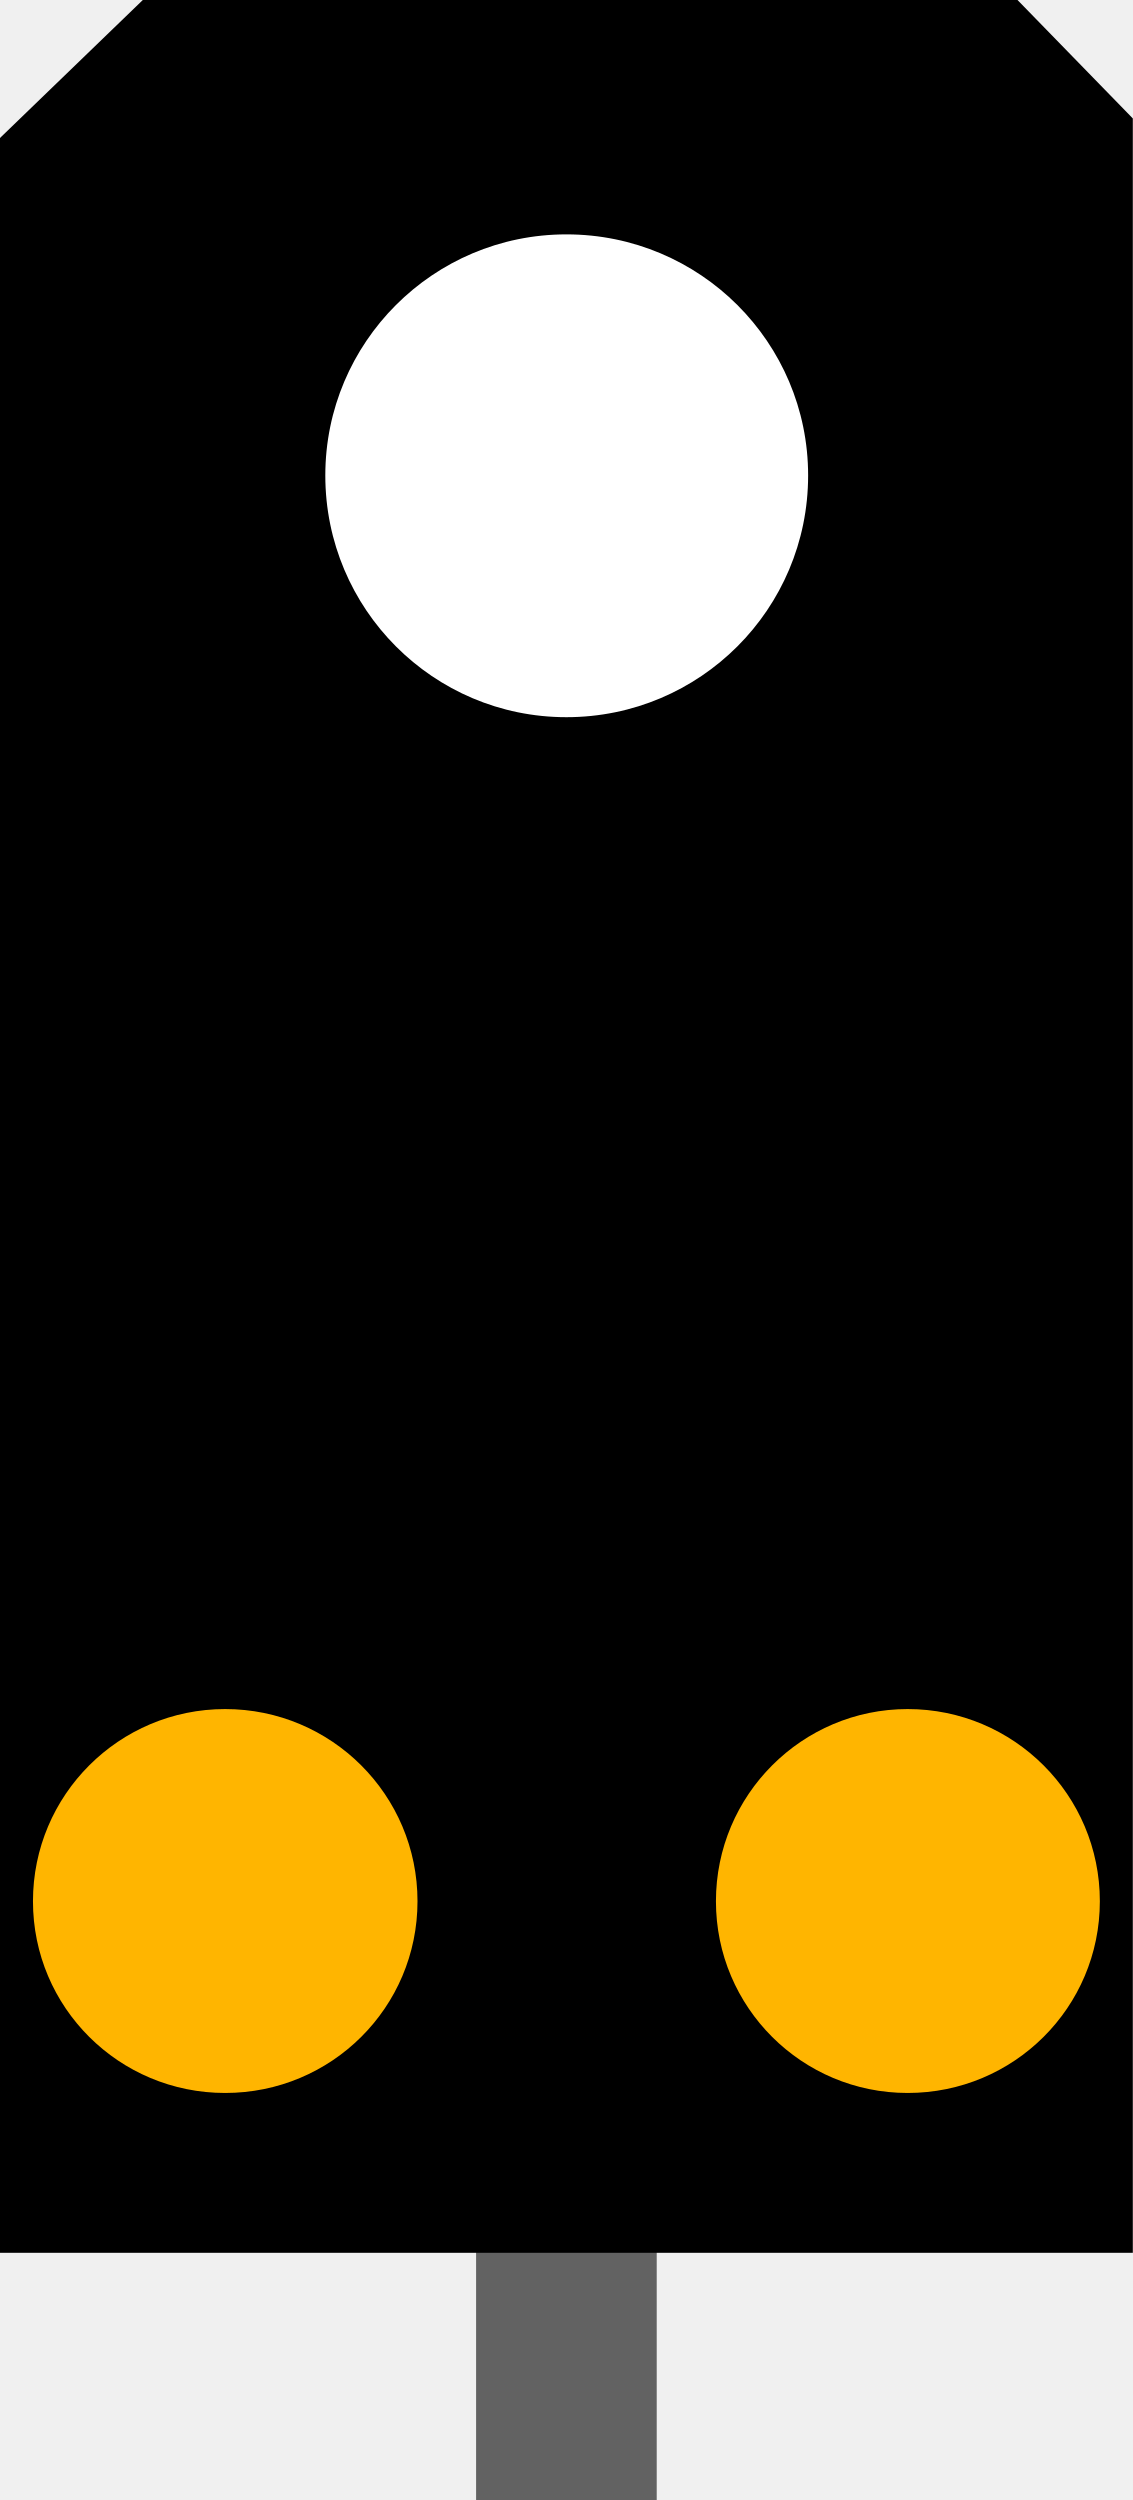
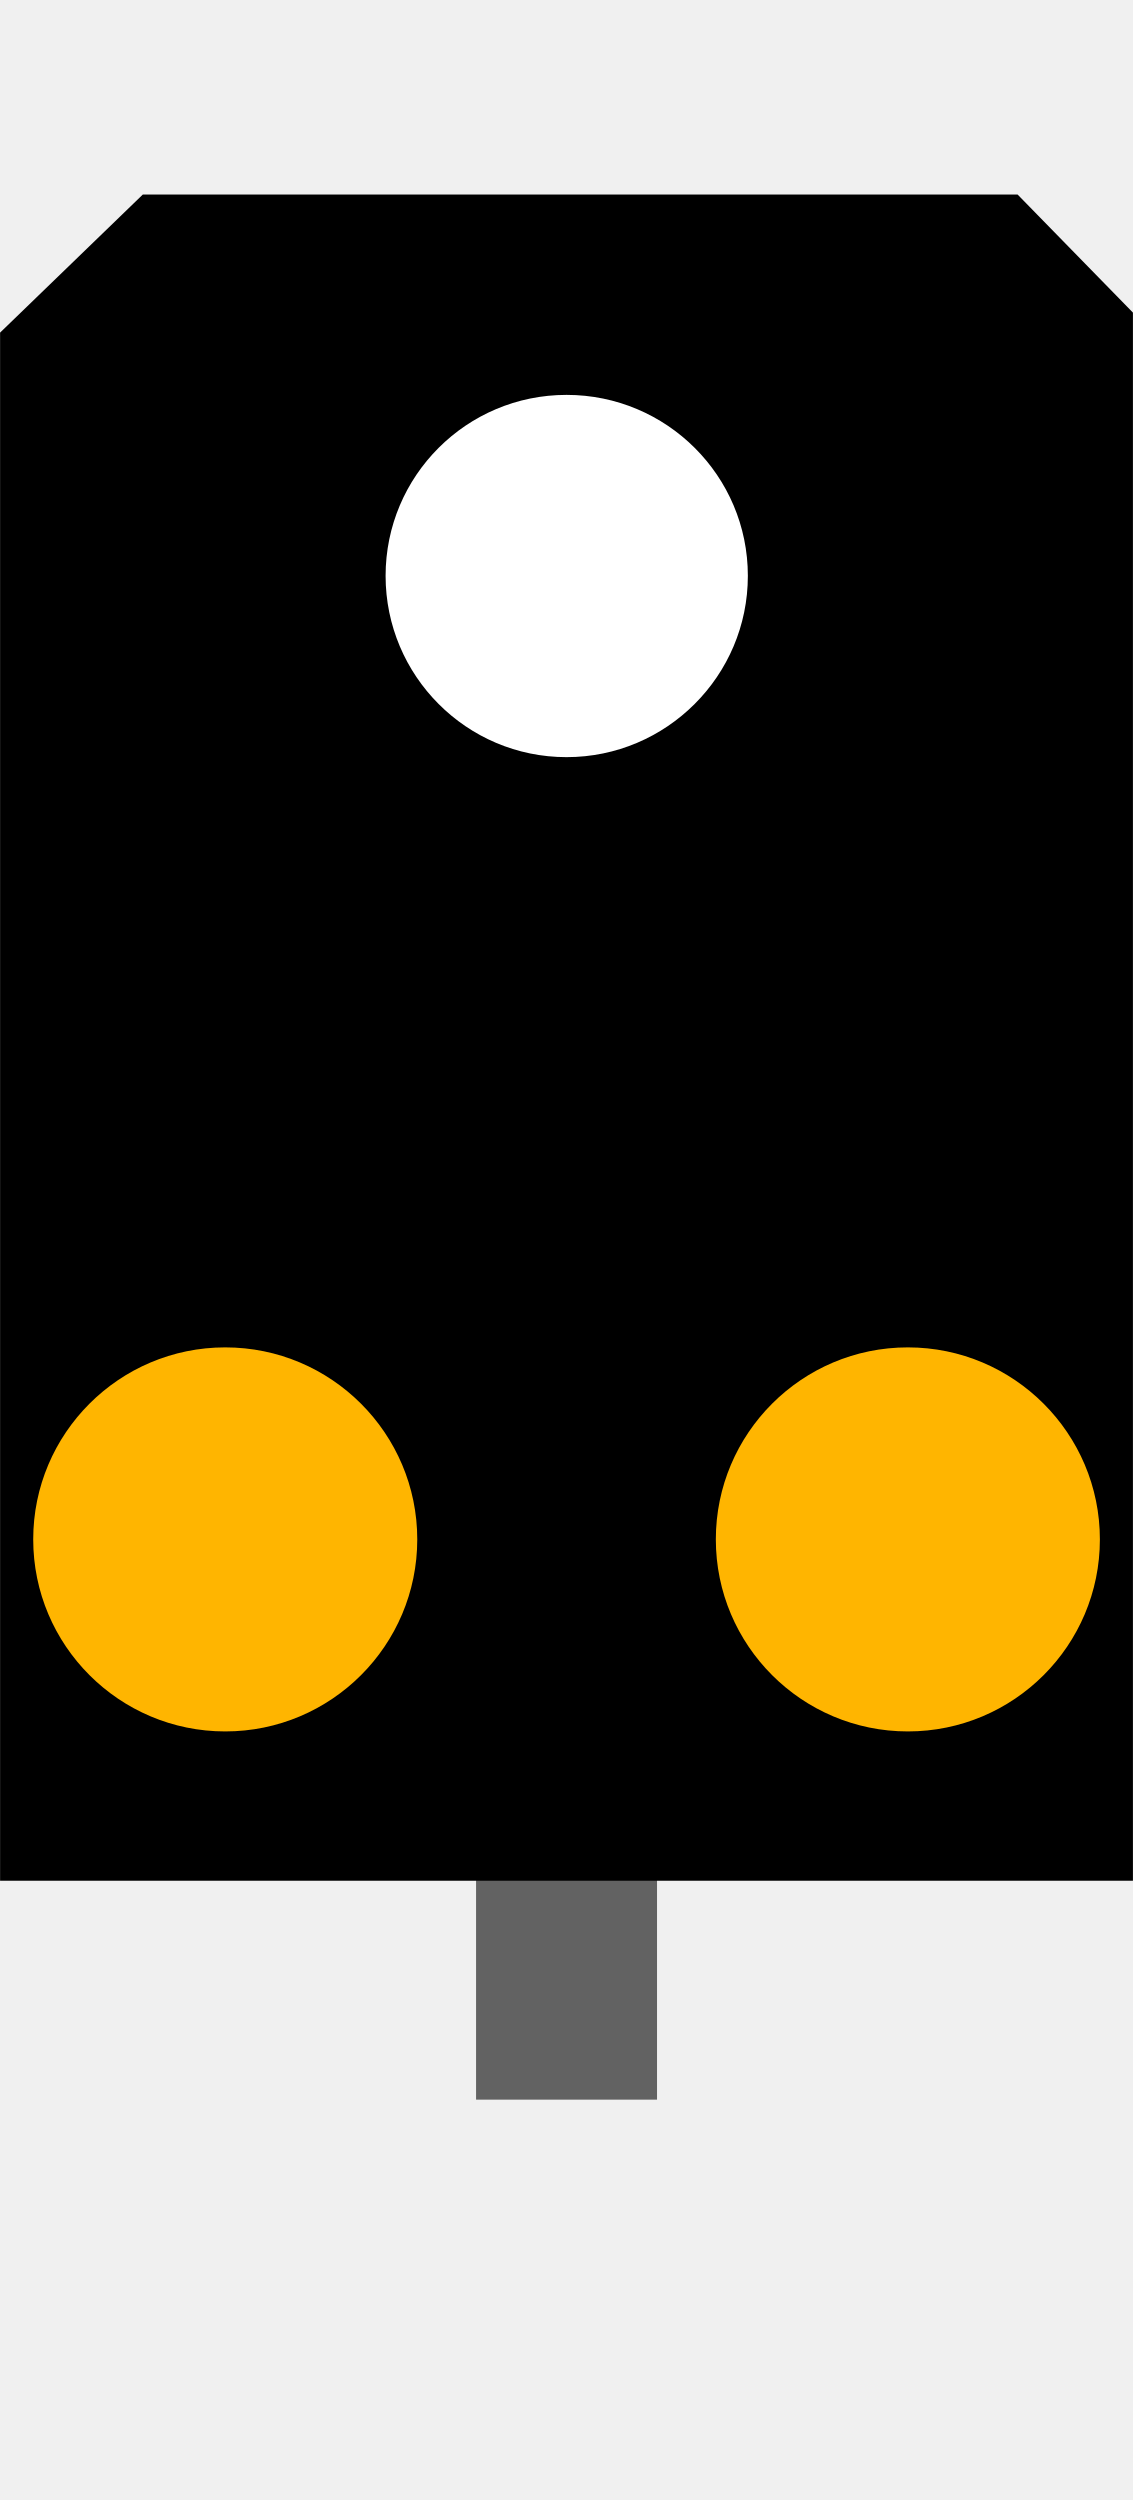
- <svg xmlns="http://www.w3.org/2000/svg" width="7.251" height="16" viewBox="0 0 7.251 16">
-   <path fill-rule="nonzero" fill="rgb(38.431%, 38.431%, 38.431%)" fill-opacity="1" d="M 3.047 13.715 L 4.203 13.715 L 4.203 16 L 3.047 16 Z M 3.047 13.715 " />
-   <path fill-rule="nonzero" fill="rgb(0%, 0%, 0%)" fill-opacity="1" d="M 0 0.883 L 0.914 0 L 6.512 0 L 7.25 0.758 L 7.25 14.418 L 0 14.418 Z M 0 0.883 " />
-   <path fill-rule="nonzero" fill="rgb(100%, 70.98%, 0%)" fill-opacity="1" d="M 7.039 12.168 C 7.039 12.848 6.488 13.395 5.809 13.395 C 5.133 13.395 4.582 12.848 4.582 12.168 C 4.582 11.488 5.133 10.938 5.809 10.938 C 6.488 10.938 7.039 11.488 7.039 12.168 Z M 7.039 12.168 " />
-   <path fill-rule="nonzero" fill="rgb(100%, 70.98%, 0%)" fill-opacity="1" d="M 2.672 12.168 C 2.672 12.848 2.121 13.395 1.441 13.395 C 0.762 13.395 0.211 12.848 0.211 12.168 C 0.211 11.488 0.762 10.938 1.441 10.938 C 2.121 10.938 2.672 11.488 2.672 12.168 Z M 2.672 12.168 " />
-   <path fill-rule="nonzero" fill="rgb(100%, 100%, 100%)" fill-opacity="1" d="M 5.172 3.043 C 5.172 3.898 4.48 4.59 3.625 4.59 C 2.773 4.59 2.082 3.898 2.082 3.043 C 2.082 2.191 2.773 1.5 3.625 1.5 C 4.48 1.5 5.172 2.191 5.172 3.043 Z M 5.172 3.043 " />
+ <svg xmlns="http://www.w3.org/2000/svg" width="9.517" height="21" version="1.1" viewBox="0 0 9.517 21">
+   <path d="m3.999 10.5h1.52v7.137h-1.52z" fill="#626262" />
+   <path d="m6.876e-4 2.794 1.199-1.16h7.348l0.969 0.992v13.172h-9.516z" />
+   <path d="m9.239 12.931c0 0.891-0.723 1.613-1.613 1.613s-1.613-0.723-1.613-1.613 0.723-1.613 1.613-1.613 1.613 0.723 1.613 1.613z" fill="#ffb500" />
+   <path d="m3.505 12.931c0 0.891-0.723 1.613-1.613 1.613s-1.613-0.723-1.613-1.613 0.723-1.613 1.613-1.613 1.613 0.723 1.613 1.613z" fill="#ffb500" />
+   <path d="m6.282 4.837c0 0.84-0.684 1.523-1.523 1.523-0.84 0-1.52-0.684-1.52-1.523s0.68-1.52 1.52-1.52c0.84 0 1.523 0.68 1.523 1.52z" fill="#fff" />
</svg>
